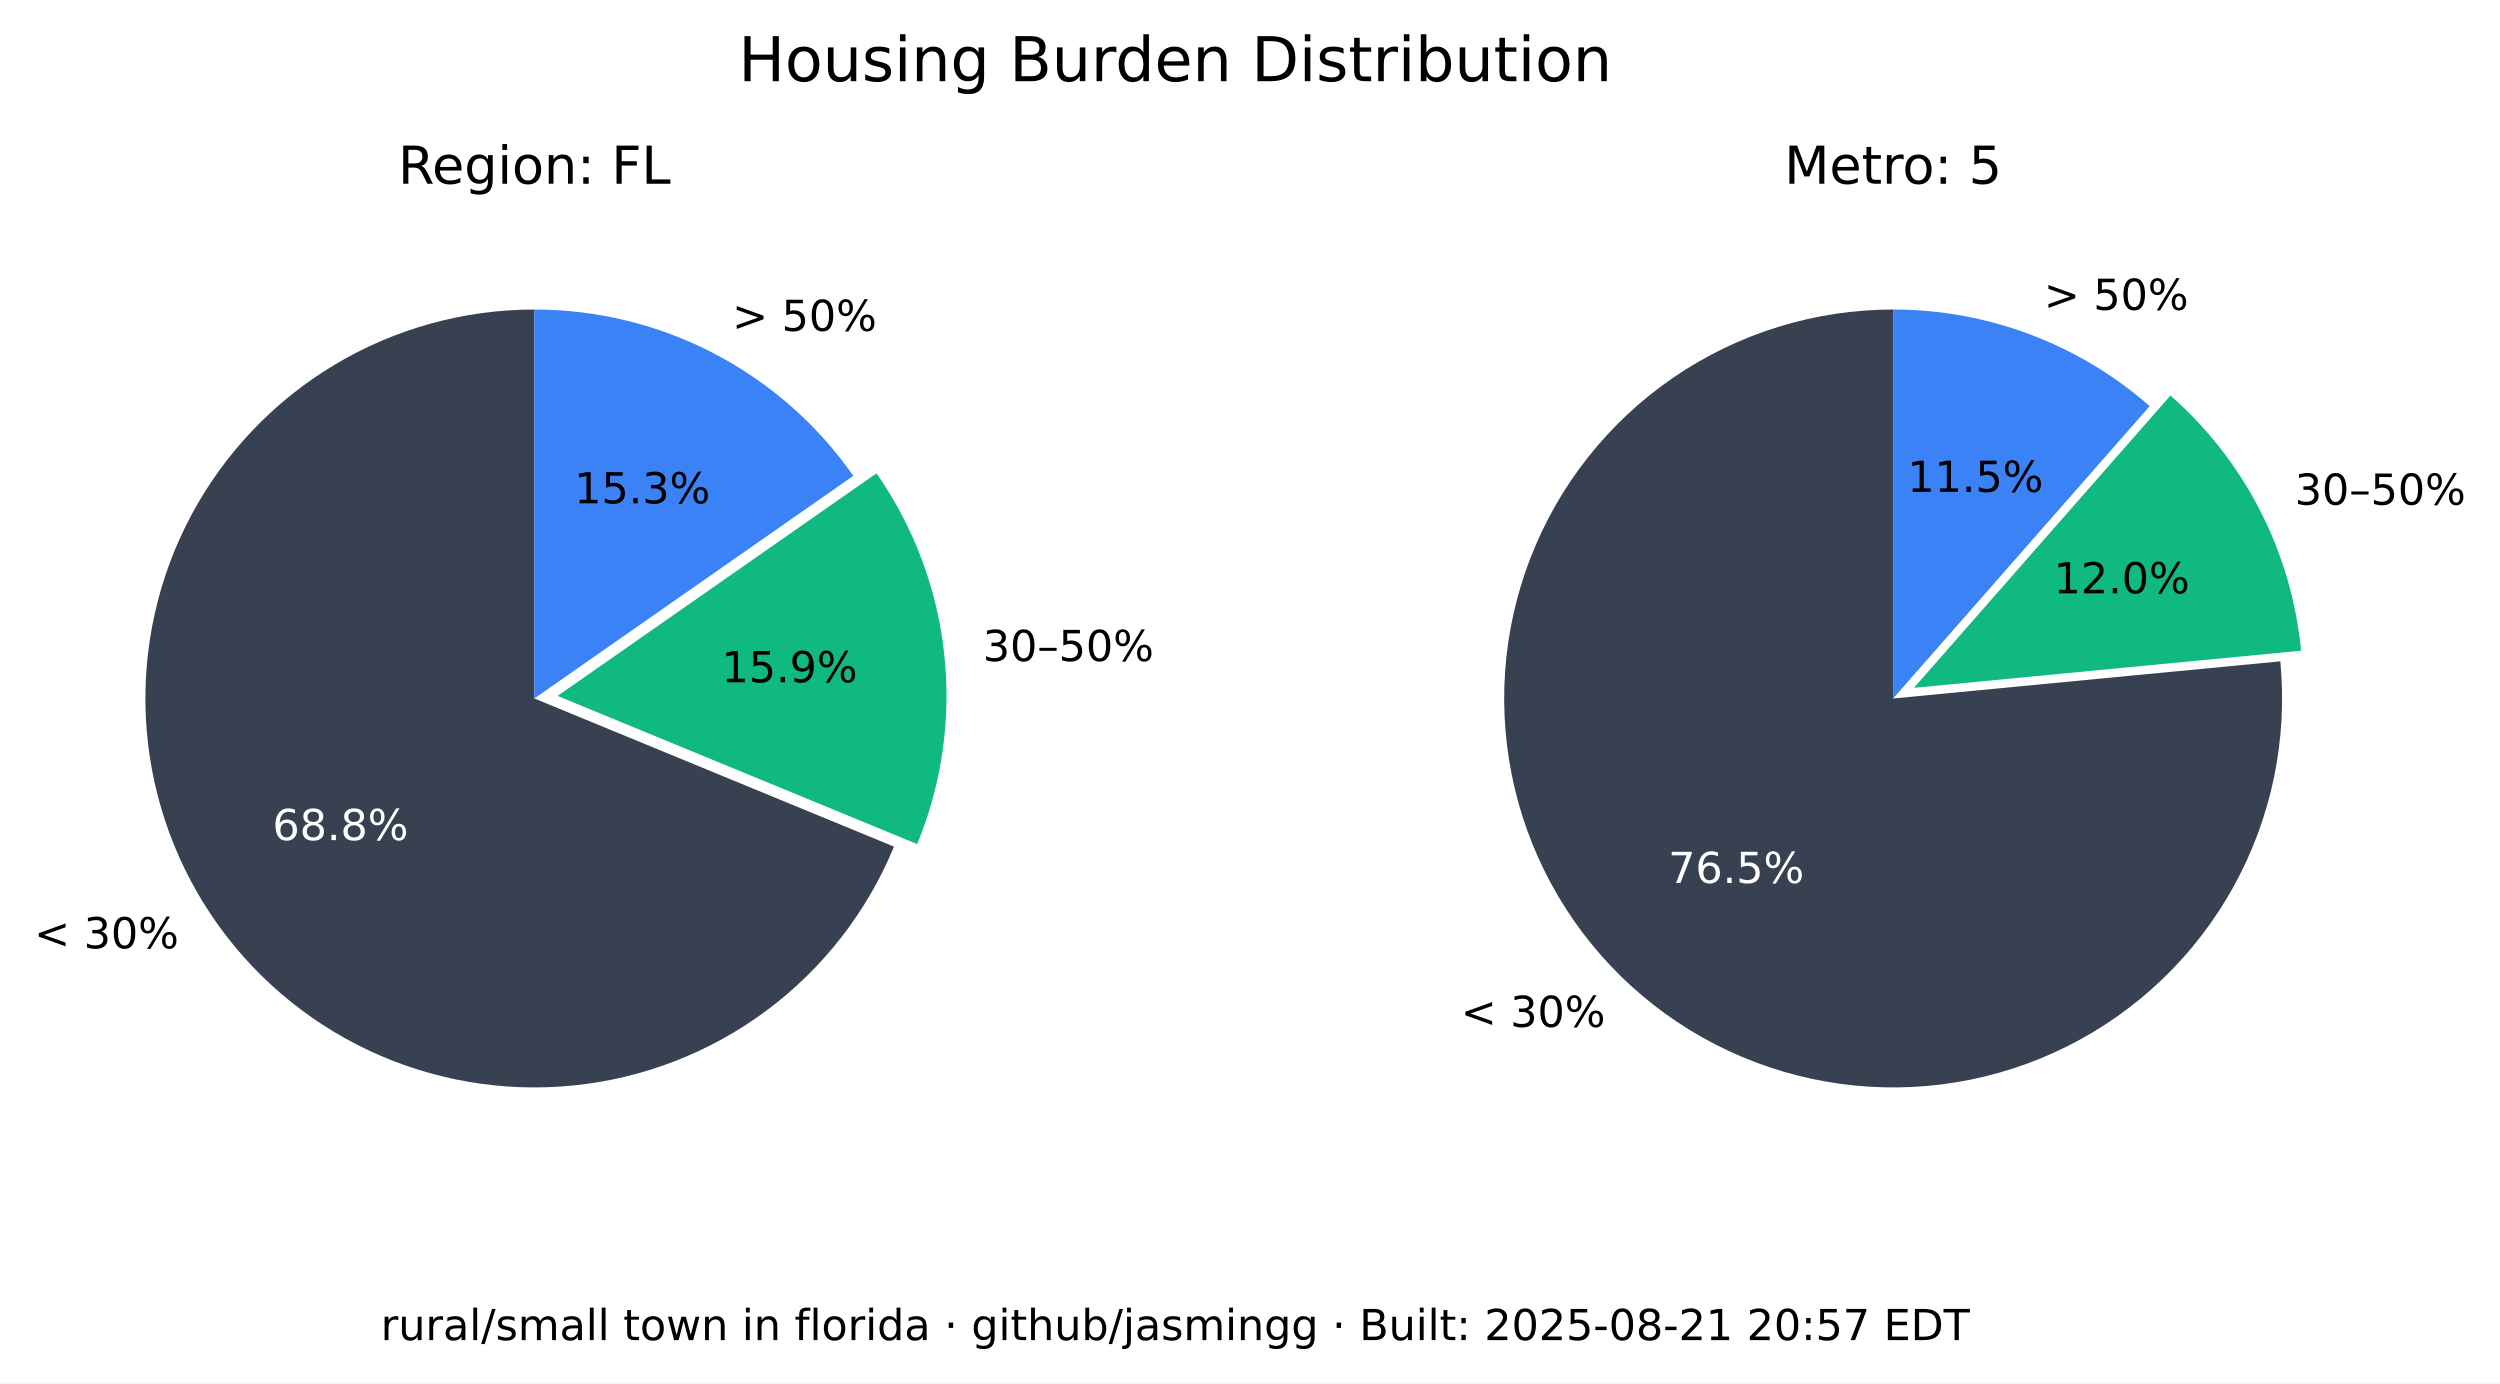
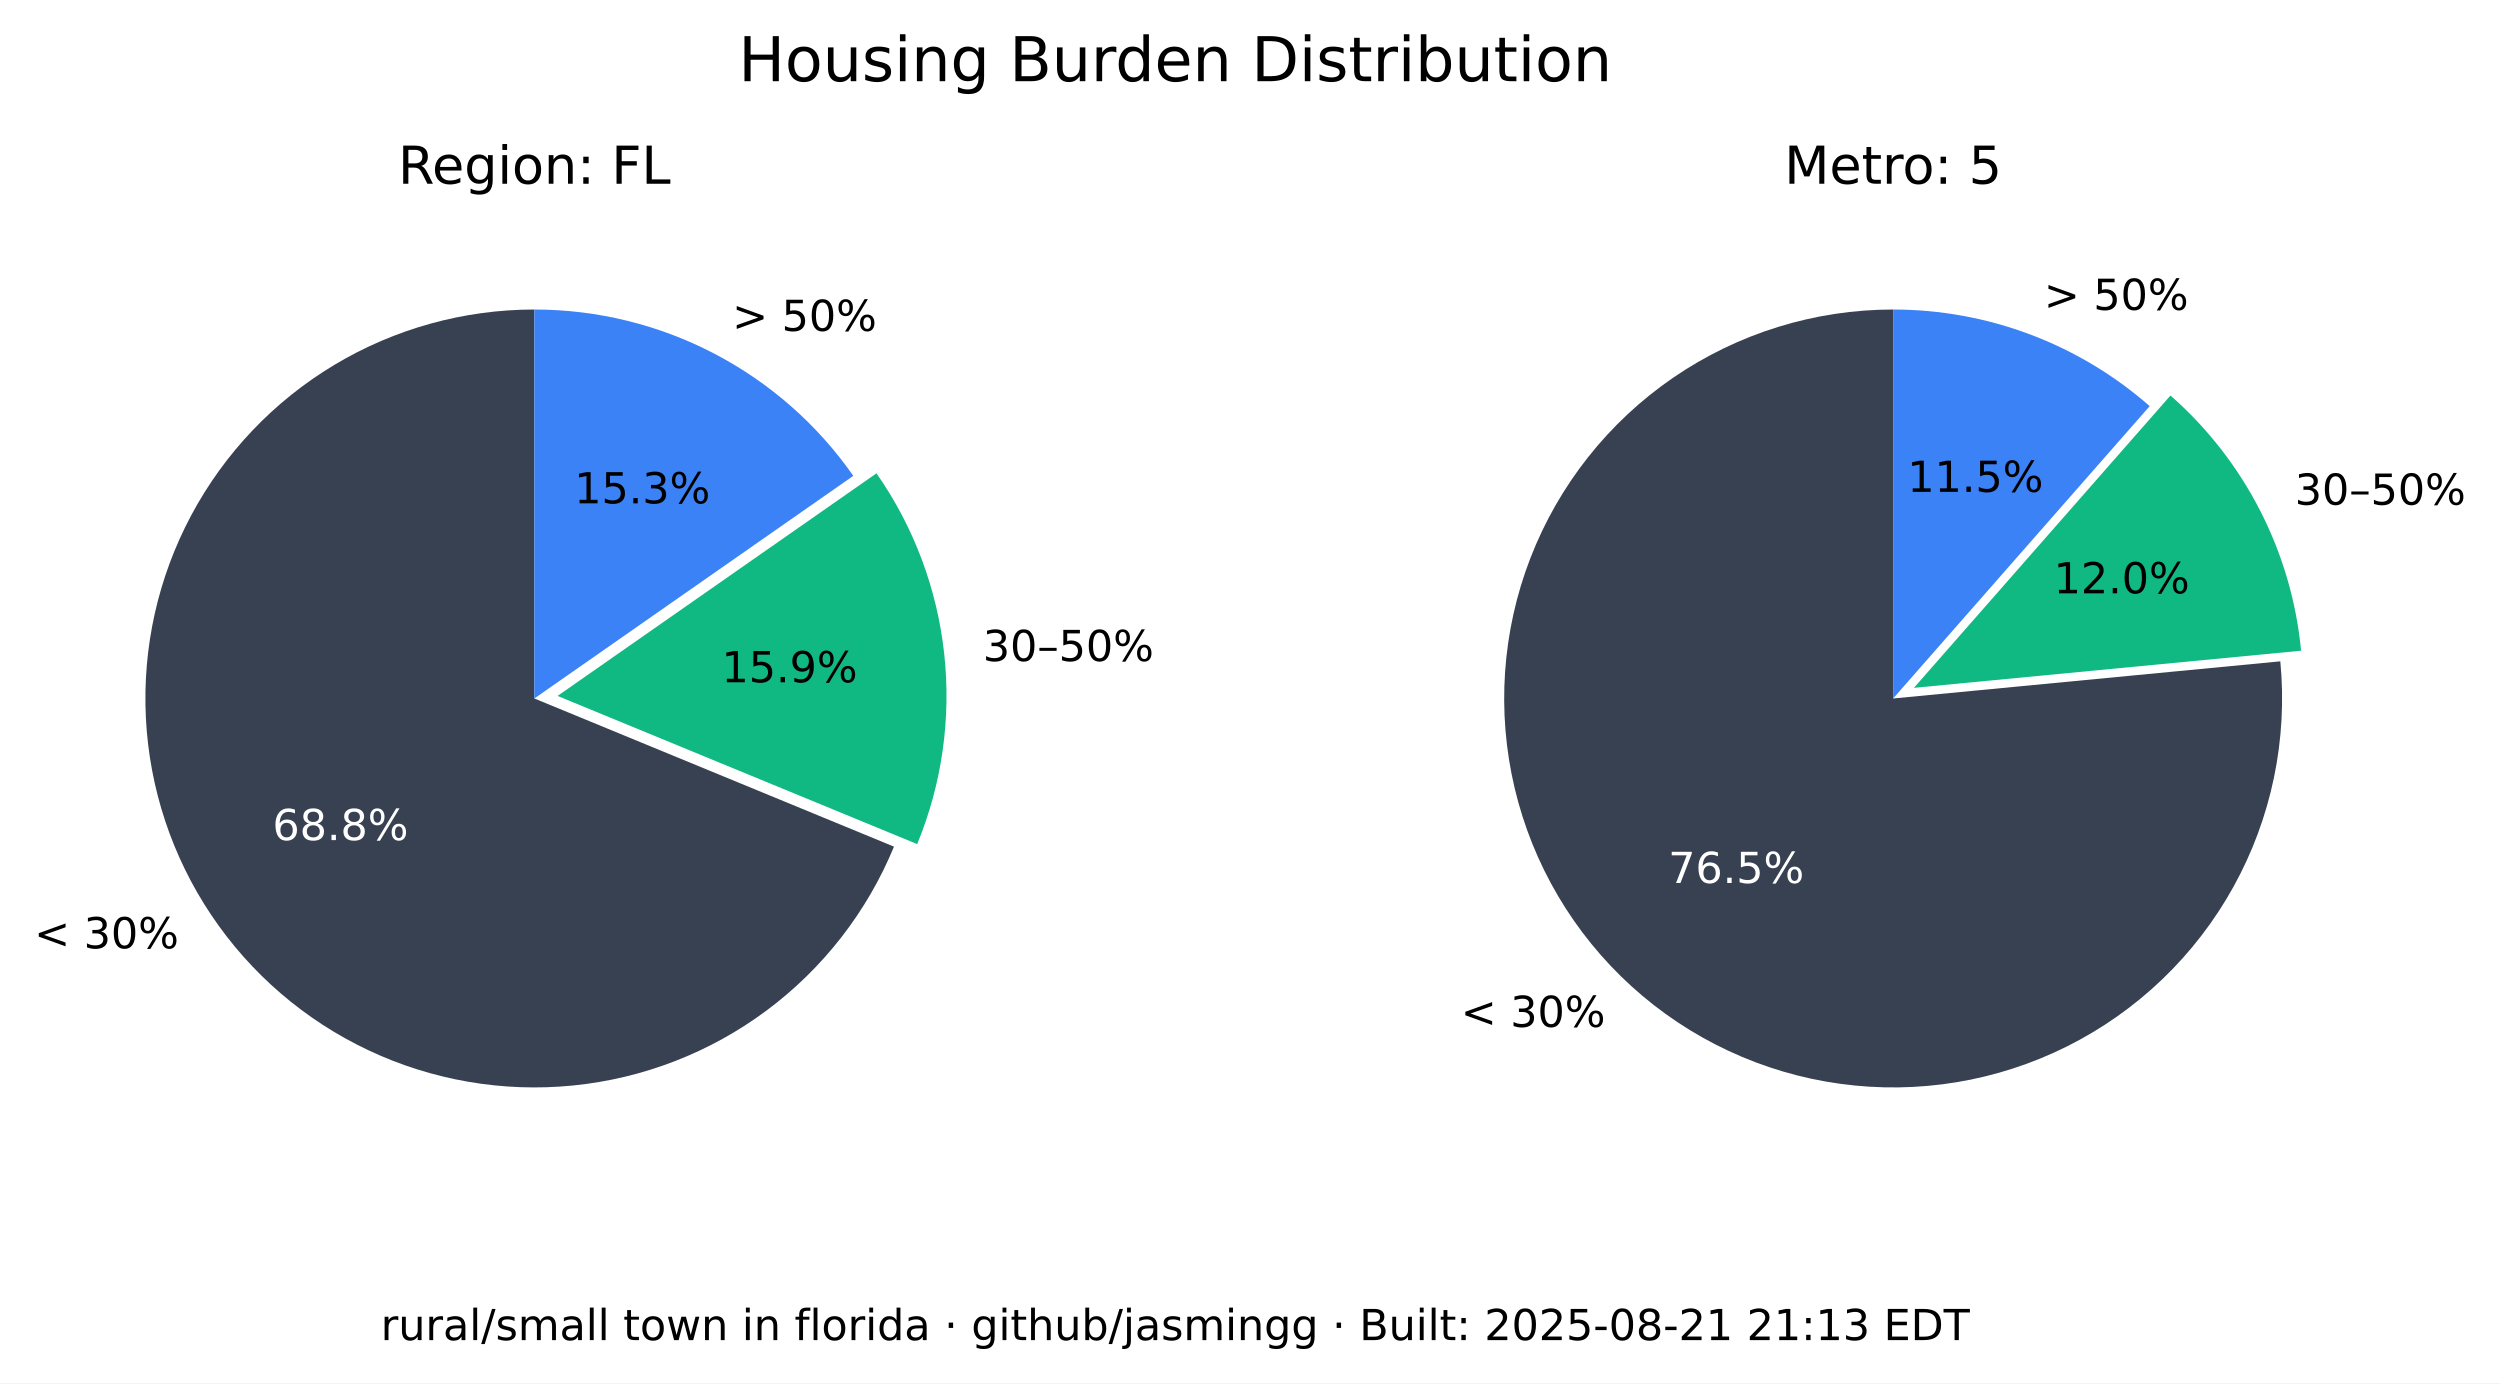
<svg xmlns="http://www.w3.org/2000/svg" xmlns:xlink="http://www.w3.org/1999/xlink" width="525.717pt" height="290.88pt" viewBox="0 0 525.717 290.88" version="1.1">
  <defs>
    <style type="text/css">*{stroke-linejoin: round; stroke-linecap: butt}</style>
  </defs>
  <g id="figure_1">
    <g id="patch_1">
      <path d="M 0 290.88  L 525.717 290.88  L 525.717 0  L 0 0  z " style="fill: #ffffff" />
    </g>
    <g id="axes_1">
      <g id="patch_2">
        <path d="M 112.367 65.088  C 97.551 65.088 83.008 69.114 70.301 76.735  C 57.594 84.355 47.194 95.287 40.215 108.357  C 33.237 121.428 29.939 136.152 30.677 150.951  C 31.414 165.749 36.159 180.073 44.402 192.385  C 52.646 204.697 64.082 214.541 77.483 220.86  C 90.885 227.179 105.755 229.74 120.499 228.267  C 135.242 226.794 149.312 221.342 161.199 212.496  C 173.085 203.65 182.347 191.738 187.992 178.039  L 112.367 146.88  z " style="fill: #374151" />
      </g>
      <g id="patch_3">
        <path d="M 192.87 177.503  C 198.091 164.831 200.044 151.048 198.55 137.424  C 197.055 123.8 192.159 110.768 184.314 99.529  L 117.246 146.345  z " style="fill: #10b981" />
      </g>
      <g id="patch_4">
        <path d="M 179.436 100.064  C 171.899 89.266 161.864 80.446 150.188 74.357  C 138.512 68.268 125.536 65.088 112.367 65.088  L 112.367 146.88  z " style="fill: #3b82f6" />
      </g>
      <g id="matplotlib.axis_1" />
      <g id="matplotlib.axis_2" />
      <g id="text_1">
        <g transform="translate(7.2 199.4189) scale(0.09 -0.09)">
          <defs>
            <path id="DejaVuSans-3c" d="M 4684 3150  L 1459 2003  L 4684 863  L 4684 294  L 678 1747  L 678 2266  L 4684 3719  L 4684 3150  z " transform="scale(0.015625)" />
            <path id="DejaVuSans-20" transform="scale(0.015625)" />
            <path id="DejaVuSans-33" d="M 2597 2516  Q 3050 2419 3304 2112  Q 3559 1806 3559 1356  Q 3559 666 3084 287  Q 2609 -91 1734 -91  Q 1441 -91 1130 -33  Q 819 25 488 141  L 488 750  Q 750 597 1062 519  Q 1375 441 1716 441  Q 2309 441 2620 675  Q 2931 909 2931 1356  Q 2931 1769 2642 2001  Q 2353 2234 1838 2234  L 1294 2234  L 1294 2753  L 1863 2753  Q 2328 2753 2575 2939  Q 2822 3125 2822 3475  Q 2822 3834 2567 4026  Q 2313 4219 1838 4219  Q 1578 4219 1281 4162  Q 984 4106 628 3988  L 628 4550  Q 988 4650 1302 4700  Q 1616 4750 1894 4750  Q 2613 4750 3031 4423  Q 3450 4097 3450 3541  Q 3450 3153 3228 2886  Q 3006 2619 2597 2516  z " transform="scale(0.015625)" />
            <path id="DejaVuSans-30" d="M 2034 4250  Q 1547 4250 1301 3770  Q 1056 3291 1056 2328  Q 1056 1369 1301 889  Q 1547 409 2034 409  Q 2525 409 2770 889  Q 3016 1369 3016 2328  Q 3016 3291 2770 3770  Q 2525 4250 2034 4250  z M 2034 4750  Q 2819 4750 3233 4129  Q 3647 3509 3647 2328  Q 3647 1150 3233 529  Q 2819 -91 2034 -91  Q 1250 -91 836 529  Q 422 1150 422 2328  Q 422 3509 836 4129  Q 1250 4750 2034 4750  z " transform="scale(0.015625)" />
            <path id="DejaVuSans-25" d="M 4653 2053  Q 4381 2053 4226 1822  Q 4072 1591 4072 1178  Q 4072 772 4226 539  Q 4381 306 4653 306  Q 4919 306 5073 539  Q 5228 772 5228 1178  Q 5228 1588 5073 1820  Q 4919 2053 4653 2053  z M 4653 2450  Q 5147 2450 5437 2106  Q 5728 1763 5728 1178  Q 5728 594 5436 251  Q 5144 -91 4653 -91  Q 4153 -91 3862 251  Q 3572 594 3572 1178  Q 3572 1766 3864 2108  Q 4156 2450 4653 2450  z M 1428 4353  Q 1159 4353 1004 4120  Q 850 3888 850 3481  Q 850 3069 1003 2837  Q 1156 2606 1428 2606  Q 1700 2606 1854 2837  Q 2009 3069 2009 3481  Q 2009 3884 1853 4118  Q 1697 4353 1428 4353  z M 4250 4750  L 4750 4750  L 1831 -91  L 1331 -91  L 4250 4750  z M 1428 4750  Q 1922 4750 2215 4408  Q 2509 4066 2509 3481  Q 2509 2891 2217 2550  Q 1925 2209 1428 2209  Q 931 2209 642 2551  Q 353 2894 353 3481  Q 353 4063 643 4406  Q 934 4750 1428 4750  z " transform="scale(0.015625)" />
          </defs>
          <use xlink:href="#DejaVuSans-3c" />
          <use xlink:href="#DejaVuSans-20" x="83.789" />
          <use xlink:href="#DejaVuSans-33" x="115.576" />
          <use xlink:href="#DejaVuSans-30" x="179.199" />
          <use xlink:href="#DejaVuSans-25" x="242.822" />
        </g>
      </g>
      <g id="text_2">
        <g style="fill: #ffffff" transform="translate(57.29316 176.6664) scale(0.09 -0.09)">
          <defs>
            <path id="DejaVuSans-36" d="M 2113 2584  Q 1688 2584 1439 2293  Q 1191 2003 1191 1497  Q 1191 994 1439 701  Q 1688 409 2113 409  Q 2538 409 2786 701  Q 3034 994 3034 1497  Q 3034 2003 2786 2293  Q 2538 2584 2113 2584  z M 3366 4563  L 3366 3988  Q 3128 4100 2886 4159  Q 2644 4219 2406 4219  Q 1781 4219 1451 3797  Q 1122 3375 1075 2522  Q 1259 2794 1537 2939  Q 1816 3084 2150 3084  Q 2853 3084 3261 2657  Q 3669 2231 3669 1497  Q 3669 778 3244 343  Q 2819 -91 2113 -91  Q 1303 -91 875 529  Q 447 1150 447 2328  Q 447 3434 972 4092  Q 1497 4750 2381 4750  Q 2619 4750 2861 4703  Q 3103 4656 3366 4563  z " transform="scale(0.015625)" />
            <path id="DejaVuSans-38" d="M 2034 2216  Q 1584 2216 1326 1975  Q 1069 1734 1069 1313  Q 1069 891 1326 650  Q 1584 409 2034 409  Q 2484 409 2743 651  Q 3003 894 3003 1313  Q 3003 1734 2745 1975  Q 2488 2216 2034 2216  z M 1403 2484  Q 997 2584 770 2862  Q 544 3141 544 3541  Q 544 4100 942 4425  Q 1341 4750 2034 4750  Q 2731 4750 3128 4425  Q 3525 4100 3525 3541  Q 3525 3141 3298 2862  Q 3072 2584 2669 2484  Q 3125 2378 3379 2068  Q 3634 1759 3634 1313  Q 3634 634 3220 271  Q 2806 -91 2034 -91  Q 1263 -91 848 271  Q 434 634 434 1313  Q 434 1759 690 2068  Q 947 2378 1403 2484  z M 1172 3481  Q 1172 3119 1398 2916  Q 1625 2713 2034 2713  Q 2441 2713 2670 2916  Q 2900 3119 2900 3481  Q 2900 3844 2670 4047  Q 2441 4250 2034 4250  Q 1625 4250 1398 4047  Q 1172 3844 1172 3481  z " transform="scale(0.015625)" />
            <path id="DejaVuSans-2e" d="M 684 794  L 1344 794  L 1344 0  L 684 0  L 684 794  z " transform="scale(0.015625)" />
          </defs>
          <use xlink:href="#DejaVuSans-36" />
          <use xlink:href="#DejaVuSans-38" x="63.623" />
          <use xlink:href="#DejaVuSans-2e" x="127.246" />
          <use xlink:href="#DejaVuSans-38" x="159.033" />
          <use xlink:href="#DejaVuSans-25" x="222.656" />
        </g>
      </g>
      <g id="text_3">
        <g transform="translate(206.68 139.015) scale(0.09 -0.09)">
          <defs>
            <path id="DejaVuSans-2013" d="M 313 1978  L 2888 1978  L 2888 1528  L 313 1528  L 313 1978  z " transform="scale(0.015625)" />
            <path id="DejaVuSans-35" d="M 691 4666  L 3169 4666  L 3169 4134  L 1269 4134  L 1269 2991  Q 1406 3038 1543 3061  Q 1681 3084 1819 3084  Q 2600 3084 3056 2656  Q 3513 2228 3513 1497  Q 3513 744 3044 326  Q 2575 -91 1722 -91  Q 1428 -91 1123 -41  Q 819 9 494 109  L 494 744  Q 775 591 1075 516  Q 1375 441 1709 441  Q 2250 441 2565 725  Q 2881 1009 2881 1497  Q 2881 1984 2565 2268  Q 2250 2553 1709 2553  Q 1456 2553 1204 2497  Q 953 2441 691 2322  L 691 4666  z " transform="scale(0.015625)" />
          </defs>
          <use xlink:href="#DejaVuSans-33" />
          <use xlink:href="#DejaVuSans-30" x="63.623" />
          <use xlink:href="#DejaVuSans-2013" x="127.246" />
          <use xlink:href="#DejaVuSans-35" x="177.246" />
          <use xlink:href="#DejaVuSans-30" x="240.869" />
          <use xlink:href="#DejaVuSans-25" x="304.492" />
        </g>
      </g>
      <g id="text_4">
        <g transform="translate(151.7328 143.4755) scale(0.09 -0.09)">
          <defs>
            <path id="DejaVuSans-31" d="M 794 531  L 1825 531  L 1825 4091  L 703 3866  L 703 4441  L 1819 4666  L 2450 4666  L 2450 531  L 3481 531  L 3481 0  L 794 0  L 794 531  z " transform="scale(0.015625)" />
            <path id="DejaVuSans-39" d="M 703 97  L 703 672  Q 941 559 1184 500  Q 1428 441 1663 441  Q 2288 441 2617 861  Q 2947 1281 2994 2138  Q 2813 1869 2534 1725  Q 2256 1581 1919 1581  Q 1219 1581 811 2004  Q 403 2428 403 3163  Q 403 3881 828 4315  Q 1253 4750 1959 4750  Q 2769 4750 3195 4129  Q 3622 3509 3622 2328  Q 3622 1225 3098 567  Q 2575 -91 1691 -91  Q 1453 -91 1209 -44  Q 966 3 703 97  z M 1959 2075  Q 2384 2075 2632 2365  Q 2881 2656 2881 3163  Q 2881 3666 2632 3958  Q 2384 4250 1959 4250  Q 1534 4250 1286 3958  Q 1038 3666 1038 3163  Q 1038 2656 1286 2365  Q 1534 2075 1959 2075  z " transform="scale(0.015625)" />
          </defs>
          <use xlink:href="#DejaVuSans-31" />
          <use xlink:href="#DejaVuSans-35" x="63.623" />
          <use xlink:href="#DejaVuSans-2e" x="127.246" />
          <use xlink:href="#DejaVuSans-39" x="159.033" />
          <use xlink:href="#DejaVuSans-25" x="222.656" />
        </g>
      </g>
      <g id="text_5">
        <g transform="translate(153.97 69.58851) scale(0.09 -0.09)">
          <defs>
            <path id="DejaVuSans-3e" d="M 678 3150  L 678 3719  L 4684 2266  L 4684 1747  L 678 294  L 678 863  L 3897 2003  L 678 3150  z " transform="scale(0.015625)" />
          </defs>
          <use xlink:href="#DejaVuSans-3e" />
          <use xlink:href="#DejaVuSans-20" x="83.789" />
          <use xlink:href="#DejaVuSans-35" x="115.576" />
          <use xlink:href="#DejaVuSans-30" x="179.199" />
          <use xlink:href="#DejaVuSans-25" x="242.822" />
        </g>
      </g>
      <g id="text_6">
        <g transform="translate(120.7644 105.8498) scale(0.09 -0.09)">
          <use xlink:href="#DejaVuSans-31" />
          <use xlink:href="#DejaVuSans-35" x="63.623" />
          <use xlink:href="#DejaVuSans-2e" x="127.246" />
          <use xlink:href="#DejaVuSans-33" x="159.033" />
          <use xlink:href="#DejaVuSans-25" x="222.656" />
        </g>
      </g>
      <g id="text_7">
        <g transform="translate(83.70977 38.64) scale(0.11 -0.11)">
          <defs>
            <path id="DejaVuSans-52" d="M 2841 2188  Q 3044 2119 3236 1894  Q 3428 1669 3622 1275  L 4263 0  L 3584 0  L 2988 1197  Q 2756 1666 2539 1819  Q 2322 1972 1947 1972  L 1259 1972  L 1259 0  L 628 0  L 628 4666  L 2053 4666  Q 2853 4666 3247 4331  Q 3641 3997 3641 3322  Q 3641 2881 3436 2590  Q 3231 2300 2841 2188  z M 1259 4147  L 1259 2491  L 2053 2491  Q 2509 2491 2742 2702  Q 2975 2913 2975 3322  Q 2975 3731 2742 3939  Q 2509 4147 2053 4147  L 1259 4147  z " transform="scale(0.015625)" />
            <path id="DejaVuSans-65" d="M 3597 1894  L 3597 1613  L 953 1613  Q 991 1019 1311 708  Q 1631 397 2203 397  Q 2534 397 2845 478  Q 3156 559 3463 722  L 3463 178  Q 3153 47 2828 -22  Q 2503 -91 2169 -91  Q 1331 -91 842 396  Q 353 884 353 1716  Q 353 2575 817 3079  Q 1281 3584 2069 3584  Q 2775 3584 3186 3129  Q 3597 2675 3597 1894  z M 3022 2063  Q 3016 2534 2758 2815  Q 2500 3097 2075 3097  Q 1594 3097 1305 2825  Q 1016 2553 972 2059  L 3022 2063  z " transform="scale(0.015625)" />
            <path id="DejaVuSans-67" d="M 2906 1791  Q 2906 2416 2648 2759  Q 2391 3103 1925 3103  Q 1463 3103 1205 2759  Q 947 2416 947 1791  Q 947 1169 1205 825  Q 1463 481 1925 481  Q 2391 481 2648 825  Q 2906 1169 2906 1791  z M 3481 434  Q 3481 -459 3084 -895  Q 2688 -1331 1869 -1331  Q 1566 -1331 1297 -1286  Q 1028 -1241 775 -1147  L 775 -588  Q 1028 -725 1275 -790  Q 1522 -856 1778 -856  Q 2344 -856 2625 -561  Q 2906 -266 2906 331  L 2906 616  Q 2728 306 2450 153  Q 2172 0 1784 0  Q 1141 0 747 490  Q 353 981 353 1791  Q 353 2603 747 3093  Q 1141 3584 1784 3584  Q 2172 3584 2450 3431  Q 2728 3278 2906 2969  L 2906 3500  L 3481 3500  L 3481 434  z " transform="scale(0.015625)" />
            <path id="DejaVuSans-69" d="M 603 3500  L 1178 3500  L 1178 0  L 603 0  L 603 3500  z M 603 4863  L 1178 4863  L 1178 4134  L 603 4134  L 603 4863  z " transform="scale(0.015625)" />
            <path id="DejaVuSans-6f" d="M 1959 3097  Q 1497 3097 1228 2736  Q 959 2375 959 1747  Q 959 1119 1226 758  Q 1494 397 1959 397  Q 2419 397 2687 759  Q 2956 1122 2956 1747  Q 2956 2369 2687 2733  Q 2419 3097 1959 3097  z M 1959 3584  Q 2709 3584 3137 3096  Q 3566 2609 3566 1747  Q 3566 888 3137 398  Q 2709 -91 1959 -91  Q 1206 -91 779 398  Q 353 888 353 1747  Q 353 2609 779 3096  Q 1206 3584 1959 3584  z " transform="scale(0.015625)" />
            <path id="DejaVuSans-6e" d="M 3513 2113  L 3513 0  L 2938 0  L 2938 2094  Q 2938 2591 2744 2837  Q 2550 3084 2163 3084  Q 1697 3084 1428 2787  Q 1159 2491 1159 1978  L 1159 0  L 581 0  L 581 3500  L 1159 3500  L 1159 2956  Q 1366 3272 1645 3428  Q 1925 3584 2291 3584  Q 2894 3584 3203 3211  Q 3513 2838 3513 2113  z " transform="scale(0.015625)" />
            <path id="DejaVuSans-3a" d="M 750 794  L 1409 794  L 1409 0  L 750 0  L 750 794  z M 750 3309  L 1409 3309  L 1409 2516  L 750 2516  L 750 3309  z " transform="scale(0.015625)" />
            <path id="DejaVuSans-46" d="M 628 4666  L 3309 4666  L 3309 4134  L 1259 4134  L 1259 2759  L 3109 2759  L 3109 2228  L 1259 2228  L 1259 0  L 628 0  L 628 4666  z " transform="scale(0.015625)" />
            <path id="DejaVuSans-4c" d="M 628 4666  L 1259 4666  L 1259 531  L 3531 531  L 3531 0  L 628 0  L 628 4666  z " transform="scale(0.015625)" />
          </defs>
          <use xlink:href="#DejaVuSans-52" />
          <use xlink:href="#DejaVuSans-65" x="64.982" />
          <use xlink:href="#DejaVuSans-67" x="126.506" />
          <use xlink:href="#DejaVuSans-69" x="189.982" />
          <use xlink:href="#DejaVuSans-6f" x="217.766" />
          <use xlink:href="#DejaVuSans-6e" x="278.947" />
          <use xlink:href="#DejaVuSans-3a" x="342.326" />
          <use xlink:href="#DejaVuSans-20" x="376.018" />
          <use xlink:href="#DejaVuSans-46" x="407.805" />
          <use xlink:href="#DejaVuSans-4c" x="465.324" />
        </g>
      </g>
    </g>
    <g id="axes_2">
      <g id="patch_5">
        <path d="M 398.102 65.088  C 389.894 65.088 381.732 66.324 373.891 68.753  C 366.051 71.183 358.621 74.779 351.851 79.42  C 345.081 84.062 339.048 89.696 333.956 96.134  C 328.863 102.571 324.768 109.739 321.809 117.395  C 318.85 125.051 317.061 133.11 316.5 141.299  C 315.94 149.488 316.616 157.715 318.505 165.703  C 320.394 173.691 323.475 181.349 327.644 188.42  C 331.812 195.491 337.022 201.894 343.097 207.414  C 349.172 212.934 356.043 217.508 363.48 220.983  C 370.916 224.457 378.834 226.793 386.965 227.91  C 395.097 229.028 403.351 228.915 411.449 227.576  C 419.548 226.236 427.398 223.685 434.737 220.009  C 442.076 216.332 448.82 211.572 454.741 205.888  C 460.663 200.204 465.696 193.66 469.669 186.478  C 473.643 179.296 476.513 171.556 478.183 163.52  C 479.853 155.483 480.304 147.241 479.52 139.07  L 398.102 146.88  z " style="fill: #374151" />
      </g>
      <g id="patch_6">
        <path d="M 483.889 136.834  C 482.903 126.56 479.982 116.565 475.279 107.378  C 470.577 98.19 464.178 89.976 456.42 83.168  L 402.47 144.644  z " style="fill: #10b981" />
      </g>
      <g id="patch_7">
        <path d="M 452.052 85.404  C 444.652 78.91 436.14 73.805 426.926 70.335  C 417.712 66.866 407.947 65.088 398.102 65.088  L 398.102 146.88  z " style="fill: #3b82f6" />
      </g>
      <g id="matplotlib.axis_3" />
      <g id="matplotlib.axis_4" />
      <g id="text_8">
        <g transform="translate(307.1902 215.9508) scale(0.09 -0.09)">
          <use xlink:href="#DejaVuSans-3c" />
          <use xlink:href="#DejaVuSans-20" x="83.789" />
          <use xlink:href="#DejaVuSans-33" x="115.576" />
          <use xlink:href="#DejaVuSans-30" x="179.199" />
          <use xlink:href="#DejaVuSans-25" x="242.822" />
        </g>
      </g>
      <g id="text_9">
        <g style="fill: #ffffff" transform="translate(350.8035 185.6838) scale(0.09 -0.09)">
          <defs>
            <path id="DejaVuSans-37" d="M 525 4666  L 3525 4666  L 3525 4397  L 1831 0  L 1172 0  L 2766 4134  L 525 4134  L 525 4666  z " transform="scale(0.015625)" />
          </defs>
          <use xlink:href="#DejaVuSans-37" />
          <use xlink:href="#DejaVuSans-36" x="63.623" />
          <use xlink:href="#DejaVuSans-2e" x="127.246" />
          <use xlink:href="#DejaVuSans-35" x="159.033" />
          <use xlink:href="#DejaVuSans-25" x="222.656" />
        </g>
      </g>
      <g id="text_10">
        <g transform="translate(482.5604 106.1347) scale(0.09 -0.09)">
          <use xlink:href="#DejaVuSans-33" />
          <use xlink:href="#DejaVuSans-30" x="63.623" />
          <use xlink:href="#DejaVuSans-2013" x="127.246" />
          <use xlink:href="#DejaVuSans-35" x="177.246" />
          <use xlink:href="#DejaVuSans-30" x="240.869" />
          <use xlink:href="#DejaVuSans-25" x="304.492" />
        </g>
      </g>
      <g id="text_11">
        <g transform="translate(431.8606 124.7678) scale(0.09 -0.09)">
          <defs>
            <path id="DejaVuSans-32" d="M 1228 531  L 3431 531  L 3431 0  L 469 0  L 469 531  Q 828 903 1448 1529  Q 2069 2156 2228 2338  Q 2531 2678 2651 2914  Q 2772 3150 2772 3378  Q 2772 3750 2511 3984  Q 2250 4219 1831 4219  Q 1534 4219 1204 4116  Q 875 4013 500 3803  L 500 4441  Q 881 4594 1212 4672  Q 1544 4750 1819 4750  Q 2544 4750 2975 4387  Q 3406 4025 3406 3419  Q 3406 3131 3298 2873  Q 3191 2616 2906 2266  Q 2828 2175 2409 1742  Q 1991 1309 1228 531  z " transform="scale(0.015625)" />
          </defs>
          <use xlink:href="#DejaVuSans-31" />
          <use xlink:href="#DejaVuSans-32" x="63.623" />
          <use xlink:href="#DejaVuSans-2e" x="127.246" />
          <use xlink:href="#DejaVuSans-30" x="159.033" />
          <use xlink:href="#DejaVuSans-25" x="222.656" />
        </g>
      </g>
      <g id="text_12">
        <g transform="translate(429.8085 65.16424) scale(0.09 -0.09)">
          <use xlink:href="#DejaVuSans-3e" />
          <use xlink:href="#DejaVuSans-20" x="83.789" />
          <use xlink:href="#DejaVuSans-35" x="115.576" />
          <use xlink:href="#DejaVuSans-30" x="179.199" />
          <use xlink:href="#DejaVuSans-25" x="242.822" />
        </g>
      </g>
      <g id="text_13">
        <g transform="translate(401.1011 103.4366) scale(0.09 -0.09)">
          <use xlink:href="#DejaVuSans-31" />
          <use xlink:href="#DejaVuSans-31" x="63.623" />
          <use xlink:href="#DejaVuSans-2e" x="127.246" />
          <use xlink:href="#DejaVuSans-35" x="159.033" />
          <use xlink:href="#DejaVuSans-25" x="222.656" />
        </g>
      </g>
      <g id="text_14">
        <g transform="translate(375.2132 38.64) scale(0.11 -0.11)">
          <defs>
            <path id="DejaVuSans-4d" d="M 628 4666  L 1569 4666  L 2759 1491  L 3956 4666  L 4897 4666  L 4897 0  L 4281 0  L 4281 4097  L 3078 897  L 2444 897  L 1241 4097  L 1241 0  L 628 0  L 628 4666  z " transform="scale(0.015625)" />
            <path id="DejaVuSans-74" d="M 1172 4494  L 1172 3500  L 2356 3500  L 2356 3053  L 1172 3053  L 1172 1153  Q 1172 725 1289 603  Q 1406 481 1766 481  L 2356 481  L 2356 0  L 1766 0  Q 1100 0 847 248  Q 594 497 594 1153  L 594 3053  L 172 3053  L 172 3500  L 594 3500  L 594 4494  L 1172 4494  z " transform="scale(0.015625)" />
            <path id="DejaVuSans-72" d="M 2631 2963  Q 2534 3019 2420 3045  Q 2306 3072 2169 3072  Q 1681 3072 1420 2755  Q 1159 2438 1159 1844  L 1159 0  L 581 0  L 581 3500  L 1159 3500  L 1159 2956  Q 1341 3275 1631 3429  Q 1922 3584 2338 3584  Q 2397 3584 2469 3576  Q 2541 3569 2628 3553  L 2631 2963  z " transform="scale(0.015625)" />
          </defs>
          <use xlink:href="#DejaVuSans-4d" />
          <use xlink:href="#DejaVuSans-65" x="86.279" />
          <use xlink:href="#DejaVuSans-74" x="147.803" />
          <use xlink:href="#DejaVuSans-72" x="187.012" />
          <use xlink:href="#DejaVuSans-6f" x="225.875" />
          <use xlink:href="#DejaVuSans-3a" x="287.057" />
          <use xlink:href="#DejaVuSans-20" x="320.748" />
          <use xlink:href="#DejaVuSans-35" x="352.535" />
        </g>
      </g>
    </g>
    <g id="text_15">
      <g transform="translate(155.2784 17.07797) scale(0.13 -0.13)">
        <defs>
          <path id="DejaVuSans-48" d="M 628 4666  L 1259 4666  L 1259 2753  L 3553 2753  L 3553 4666  L 4184 4666  L 4184 0  L 3553 0  L 3553 2222  L 1259 2222  L 1259 0  L 628 0  L 628 4666  z " transform="scale(0.015625)" />
          <path id="DejaVuSans-75" d="M 544 1381  L 544 3500  L 1119 3500  L 1119 1403  Q 1119 906 1312 657  Q 1506 409 1894 409  Q 2359 409 2629 706  Q 2900 1003 2900 1516  L 2900 3500  L 3475 3500  L 3475 0  L 2900 0  L 2900 538  Q 2691 219 2414 64  Q 2138 -91 1772 -91  Q 1169 -91 856 284  Q 544 659 544 1381  z M 1991 3584  L 1991 3584  z " transform="scale(0.015625)" />
          <path id="DejaVuSans-73" d="M 2834 3397  L 2834 2853  Q 2591 2978 2328 3040  Q 2066 3103 1784 3103  Q 1356 3103 1142 2972  Q 928 2841 928 2578  Q 928 2378 1081 2264  Q 1234 2150 1697 2047  L 1894 2003  Q 2506 1872 2764 1633  Q 3022 1394 3022 966  Q 3022 478 2636 193  Q 2250 -91 1575 -91  Q 1294 -91 989 -36  Q 684 19 347 128  L 347 722  Q 666 556 975 473  Q 1284 391 1588 391  Q 1994 391 2212 530  Q 2431 669 2431 922  Q 2431 1156 2273 1281  Q 2116 1406 1581 1522  L 1381 1569  Q 847 1681 609 1914  Q 372 2147 372 2553  Q 372 3047 722 3315  Q 1072 3584 1716 3584  Q 2034 3584 2315 3537  Q 2597 3491 2834 3397  z " transform="scale(0.015625)" />
          <path id="DejaVuSans-42" d="M 1259 2228  L 1259 519  L 2272 519  Q 2781 519 3026 730  Q 3272 941 3272 1375  Q 3272 1813 3026 2020  Q 2781 2228 2272 2228  L 1259 2228  z M 1259 4147  L 1259 2741  L 2194 2741  Q 2656 2741 2882 2914  Q 3109 3088 3109 3444  Q 3109 3797 2882 3972  Q 2656 4147 2194 4147  L 1259 4147  z M 628 4666  L 2241 4666  Q 2963 4666 3353 4366  Q 3744 4066 3744 3513  Q 3744 3084 3544 2831  Q 3344 2578 2956 2516  Q 3422 2416 3680 2098  Q 3938 1781 3938 1306  Q 3938 681 3513 340  Q 3088 0 2303 0  L 628 0  L 628 4666  z " transform="scale(0.015625)" />
          <path id="DejaVuSans-64" d="M 2906 2969  L 2906 4863  L 3481 4863  L 3481 0  L 2906 0  L 2906 525  Q 2725 213 2448 61  Q 2172 -91 1784 -91  Q 1150 -91 751 415  Q 353 922 353 1747  Q 353 2572 751 3078  Q 1150 3584 1784 3584  Q 2172 3584 2448 3432  Q 2725 3281 2906 2969  z M 947 1747  Q 947 1113 1208 752  Q 1469 391 1925 391  Q 2381 391 2643 752  Q 2906 1113 2906 1747  Q 2906 2381 2643 2742  Q 2381 3103 1925 3103  Q 1469 3103 1208 2742  Q 947 2381 947 1747  z " transform="scale(0.015625)" />
          <path id="DejaVuSans-44" d="M 1259 4147  L 1259 519  L 2022 519  Q 2988 519 3436 956  Q 3884 1394 3884 2338  Q 3884 3275 3436 3711  Q 2988 4147 2022 4147  L 1259 4147  z M 628 4666  L 1925 4666  Q 3281 4666 3915 4102  Q 4550 3538 4550 2338  Q 4550 1131 3912 565  Q 3275 0 1925 0  L 628 0  L 628 4666  z " transform="scale(0.015625)" />
          <path id="DejaVuSans-62" d="M 3116 1747  Q 3116 2381 2855 2742  Q 2594 3103 2138 3103  Q 1681 3103 1420 2742  Q 1159 2381 1159 1747  Q 1159 1113 1420 752  Q 1681 391 2138 391  Q 2594 391 2855 752  Q 3116 1113 3116 1747  z M 1159 2969  Q 1341 3281 1617 3432  Q 1894 3584 2278 3584  Q 2916 3584 3314 3078  Q 3713 2572 3713 1747  Q 3713 922 3314 415  Q 2916 -91 2278 -91  Q 1894 -91 1617 61  Q 1341 213 1159 525  L 1159 0  L 581 0  L 581 4863  L 1159 4863  L 1159 2969  z " transform="scale(0.015625)" />
        </defs>
        <use xlink:href="#DejaVuSans-48" />
        <use xlink:href="#DejaVuSans-6f" x="75.195" />
        <use xlink:href="#DejaVuSans-75" x="136.377" />
        <use xlink:href="#DejaVuSans-73" x="199.756" />
        <use xlink:href="#DejaVuSans-69" x="251.855" />
        <use xlink:href="#DejaVuSans-6e" x="279.639" />
        <use xlink:href="#DejaVuSans-67" x="343.018" />
        <use xlink:href="#DejaVuSans-20" x="406.494" />
        <use xlink:href="#DejaVuSans-42" x="438.281" />
        <use xlink:href="#DejaVuSans-75" x="506.885" />
        <use xlink:href="#DejaVuSans-72" x="570.264" />
        <use xlink:href="#DejaVuSans-64" x="609.627" />
        <use xlink:href="#DejaVuSans-65" x="673.104" />
        <use xlink:href="#DejaVuSans-6e" x="734.627" />
        <use xlink:href="#DejaVuSans-20" x="798.006" />
        <use xlink:href="#DejaVuSans-44" x="829.793" />
        <use xlink:href="#DejaVuSans-69" x="906.795" />
        <use xlink:href="#DejaVuSans-73" x="934.578" />
        <use xlink:href="#DejaVuSans-74" x="986.678" />
        <use xlink:href="#DejaVuSans-72" x="1025.887" />
        <use xlink:href="#DejaVuSans-69" x="1067" />
        <use xlink:href="#DejaVuSans-62" x="1094.783" />
        <use xlink:href="#DejaVuSans-75" x="1158.26" />
        <use xlink:href="#DejaVuSans-74" x="1221.639" />
        <use xlink:href="#DejaVuSans-69" x="1260.848" />
        <use xlink:href="#DejaVuSans-6f" x="1288.631" />
        <use xlink:href="#DejaVuSans-6e" x="1349.812" />
      </g>
    </g>
    <g id="text_16">
      <g transform="translate(80.06225 281.8083) scale(0.09 -0.09)">
        <defs>
          <path id="DejaVuSans-61" d="M 2194 1759  Q 1497 1759 1228 1600  Q 959 1441 959 1056  Q 959 750 1161 570  Q 1363 391 1709 391  Q 2188 391 2477 730  Q 2766 1069 2766 1631  L 2766 1759  L 2194 1759  z M 3341 1997  L 3341 0  L 2766 0  L 2766 531  Q 2569 213 2275 61  Q 1981 -91 1556 -91  Q 1019 -91 701 211  Q 384 513 384 1019  Q 384 1609 779 1909  Q 1175 2209 1959 2209  L 2766 2209  L 2766 2266  Q 2766 2663 2505 2880  Q 2244 3097 1772 3097  Q 1472 3097 1187 3025  Q 903 2953 641 2809  L 641 3341  Q 956 3463 1253 3523  Q 1550 3584 1831 3584  Q 2591 3584 2966 3190  Q 3341 2797 3341 1997  z " transform="scale(0.015625)" />
          <path id="DejaVuSans-6c" d="M 603 4863  L 1178 4863  L 1178 0  L 603 0  L 603 4863  z " transform="scale(0.015625)" />
          <path id="DejaVuSans-2f" d="M 1625 4666  L 2156 4666  L 531 -594  L 0 -594  L 1625 4666  z " transform="scale(0.015625)" />
          <path id="DejaVuSans-6d" d="M 3328 2828  Q 3544 3216 3844 3400  Q 4144 3584 4550 3584  Q 5097 3584 5394 3201  Q 5691 2819 5691 2113  L 5691 0  L 5113 0  L 5113 2094  Q 5113 2597 4934 2840  Q 4756 3084 4391 3084  Q 3944 3084 3684 2787  Q 3425 2491 3425 1978  L 3425 0  L 2847 0  L 2847 2094  Q 2847 2600 2669 2842  Q 2491 3084 2119 3084  Q 1678 3084 1418 2786  Q 1159 2488 1159 1978  L 1159 0  L 581 0  L 581 3500  L 1159 3500  L 1159 2956  Q 1356 3278 1631 3431  Q 1906 3584 2284 3584  Q 2666 3584 2933 3390  Q 3200 3197 3328 2828  z " transform="scale(0.015625)" />
          <path id="DejaVuSans-77" d="M 269 3500  L 844 3500  L 1563 769  L 2278 3500  L 2956 3500  L 3675 769  L 4391 3500  L 4966 3500  L 4050 0  L 3372 0  L 2619 2869  L 1863 0  L 1184 0  L 269 3500  z " transform="scale(0.015625)" />
          <path id="DejaVuSans-66" d="M 2375 4863  L 2375 4384  L 1825 4384  Q 1516 4384 1395 4259  Q 1275 4134 1275 3809  L 1275 3500  L 2222 3500  L 2222 3053  L 1275 3053  L 1275 0  L 697 0  L 697 3053  L 147 3053  L 147 3500  L 697 3500  L 697 3744  Q 697 4328 969 4595  Q 1241 4863 1831 4863  L 2375 4863  z " transform="scale(0.015625)" />
          <path id="DejaVuSans-b7" d="M 684 2619  L 1344 2619  L 1344 1825  L 684 1825  L 684 2619  z " transform="scale(0.015625)" />
          <path id="DejaVuSans-68" d="M 3513 2113  L 3513 0  L 2938 0  L 2938 2094  Q 2938 2591 2744 2837  Q 2550 3084 2163 3084  Q 1697 3084 1428 2787  Q 1159 2491 1159 1978  L 1159 0  L 581 0  L 581 4863  L 1159 4863  L 1159 2956  Q 1366 3272 1645 3428  Q 1925 3584 2291 3584  Q 2894 3584 3203 3211  Q 3513 2838 3513 2113  z " transform="scale(0.015625)" />
          <path id="DejaVuSans-6a" d="M 603 3500  L 1178 3500  L 1178 -63  Q 1178 -731 923 -1031  Q 669 -1331 103 -1331  L -116 -1331  L -116 -844  L 38 -844  Q 366 -844 484 -692  Q 603 -541 603 -63  L 603 3500  z M 603 4863  L 1178 4863  L 1178 4134  L 603 4134  L 603 4863  z " transform="scale(0.015625)" />
          <path id="DejaVuSans-2d" d="M 313 2009  L 1997 2009  L 1997 1497  L 313 1497  L 313 2009  z " transform="scale(0.015625)" />
          <path id="DejaVuSans-45" d="M 628 4666  L 3578 4666  L 3578 4134  L 1259 4134  L 1259 2753  L 3481 2753  L 3481 2222  L 1259 2222  L 1259 531  L 3634 531  L 3634 0  L 628 0  L 628 4666  z " transform="scale(0.015625)" />
          <path id="DejaVuSans-54" d="M -19 4666  L 3928 4666  L 3928 4134  L 2272 4134  L 2272 0  L 1638 0  L 1638 4134  L -19 4134  L -19 4666  z " transform="scale(0.015625)" />
        </defs>
        <use xlink:href="#DejaVuSans-72" />
        <use xlink:href="#DejaVuSans-75" x="41.113" />
        <use xlink:href="#DejaVuSans-72" x="104.492" />
        <use xlink:href="#DejaVuSans-61" x="145.605" />
        <use xlink:href="#DejaVuSans-6c" x="206.885" />
        <use xlink:href="#DejaVuSans-2f" x="234.668" />
        <use xlink:href="#DejaVuSans-73" x="268.359" />
        <use xlink:href="#DejaVuSans-6d" x="320.459" />
        <use xlink:href="#DejaVuSans-61" x="417.871" />
        <use xlink:href="#DejaVuSans-6c" x="479.15" />
        <use xlink:href="#DejaVuSans-6c" x="506.934" />
        <use xlink:href="#DejaVuSans-20" x="534.717" />
        <use xlink:href="#DejaVuSans-74" x="566.504" />
        <use xlink:href="#DejaVuSans-6f" x="605.713" />
        <use xlink:href="#DejaVuSans-77" x="666.895" />
        <use xlink:href="#DejaVuSans-6e" x="748.682" />
        <use xlink:href="#DejaVuSans-20" x="812.061" />
        <use xlink:href="#DejaVuSans-69" x="843.848" />
        <use xlink:href="#DejaVuSans-6e" x="871.631" />
        <use xlink:href="#DejaVuSans-20" x="935.01" />
        <use xlink:href="#DejaVuSans-66" x="966.797" />
        <use xlink:href="#DejaVuSans-6c" x="1002.002" />
        <use xlink:href="#DejaVuSans-6f" x="1029.785" />
        <use xlink:href="#DejaVuSans-72" x="1090.967" />
        <use xlink:href="#DejaVuSans-69" x="1132.08" />
        <use xlink:href="#DejaVuSans-64" x="1159.863" />
        <use xlink:href="#DejaVuSans-61" x="1223.34" />
        <use xlink:href="#DejaVuSans-20" x="1284.619" />
        <use xlink:href="#DejaVuSans-b7" x="1316.406" />
        <use xlink:href="#DejaVuSans-20" x="1348.193" />
        <use xlink:href="#DejaVuSans-67" x="1379.98" />
        <use xlink:href="#DejaVuSans-69" x="1443.457" />
        <use xlink:href="#DejaVuSans-74" x="1471.24" />
        <use xlink:href="#DejaVuSans-68" x="1510.449" />
        <use xlink:href="#DejaVuSans-75" x="1573.828" />
        <use xlink:href="#DejaVuSans-62" x="1637.207" />
        <use xlink:href="#DejaVuSans-2f" x="1700.684" />
        <use xlink:href="#DejaVuSans-6a" x="1734.375" />
        <use xlink:href="#DejaVuSans-61" x="1762.158" />
        <use xlink:href="#DejaVuSans-73" x="1823.438" />
        <use xlink:href="#DejaVuSans-6d" x="1875.537" />
        <use xlink:href="#DejaVuSans-69" x="1972.949" />
        <use xlink:href="#DejaVuSans-6e" x="2000.732" />
        <use xlink:href="#DejaVuSans-67" x="2064.111" />
        <use xlink:href="#DejaVuSans-67" x="2127.588" />
        <use xlink:href="#DejaVuSans-20" x="2191.064" />
        <use xlink:href="#DejaVuSans-b7" x="2222.852" />
        <use xlink:href="#DejaVuSans-20" x="2254.639" />
        <use xlink:href="#DejaVuSans-42" x="2286.426" />
        <use xlink:href="#DejaVuSans-75" x="2355.029" />
        <use xlink:href="#DejaVuSans-69" x="2418.408" />
        <use xlink:href="#DejaVuSans-6c" x="2446.191" />
        <use xlink:href="#DejaVuSans-74" x="2473.975" />
        <use xlink:href="#DejaVuSans-3a" x="2513.184" />
        <use xlink:href="#DejaVuSans-20" x="2546.875" />
        <use xlink:href="#DejaVuSans-32" x="2578.662" />
        <use xlink:href="#DejaVuSans-30" x="2642.285" />
        <use xlink:href="#DejaVuSans-32" x="2705.908" />
        <use xlink:href="#DejaVuSans-35" x="2769.531" />
        <use xlink:href="#DejaVuSans-2d" x="2833.154" />
        <use xlink:href="#DejaVuSans-30" x="2869.238" />
        <use xlink:href="#DejaVuSans-38" x="2932.861" />
        <use xlink:href="#DejaVuSans-2d" x="2996.484" />
        <use xlink:href="#DejaVuSans-32" x="3032.568" />
        <use xlink:href="#DejaVuSans-31" x="3096.191" />
        <use xlink:href="#DejaVuSans-20" x="3159.814" />
        <use xlink:href="#DejaVuSans-32" x="3191.602" />
-         <use xlink:href="#DejaVuSans-30" x="3255.225" />
+         <use xlink:href="#DejaVuSans-31" x="3255.225" />
        <use xlink:href="#DejaVuSans-3a" x="3318.848" />
-         <use xlink:href="#DejaVuSans-35" x="3352.539" />
-         <use xlink:href="#DejaVuSans-37" x="3416.162" />
+         <use xlink:href="#DejaVuSans-31" x="3352.539" />
+         <use xlink:href="#DejaVuSans-33" x="3416.162" />
        <use xlink:href="#DejaVuSans-20" x="3479.785" />
        <use xlink:href="#DejaVuSans-45" x="3511.572" />
        <use xlink:href="#DejaVuSans-44" x="3574.756" />
        <use xlink:href="#DejaVuSans-54" x="3651.758" />
      </g>
    </g>
  </g>
</svg>
